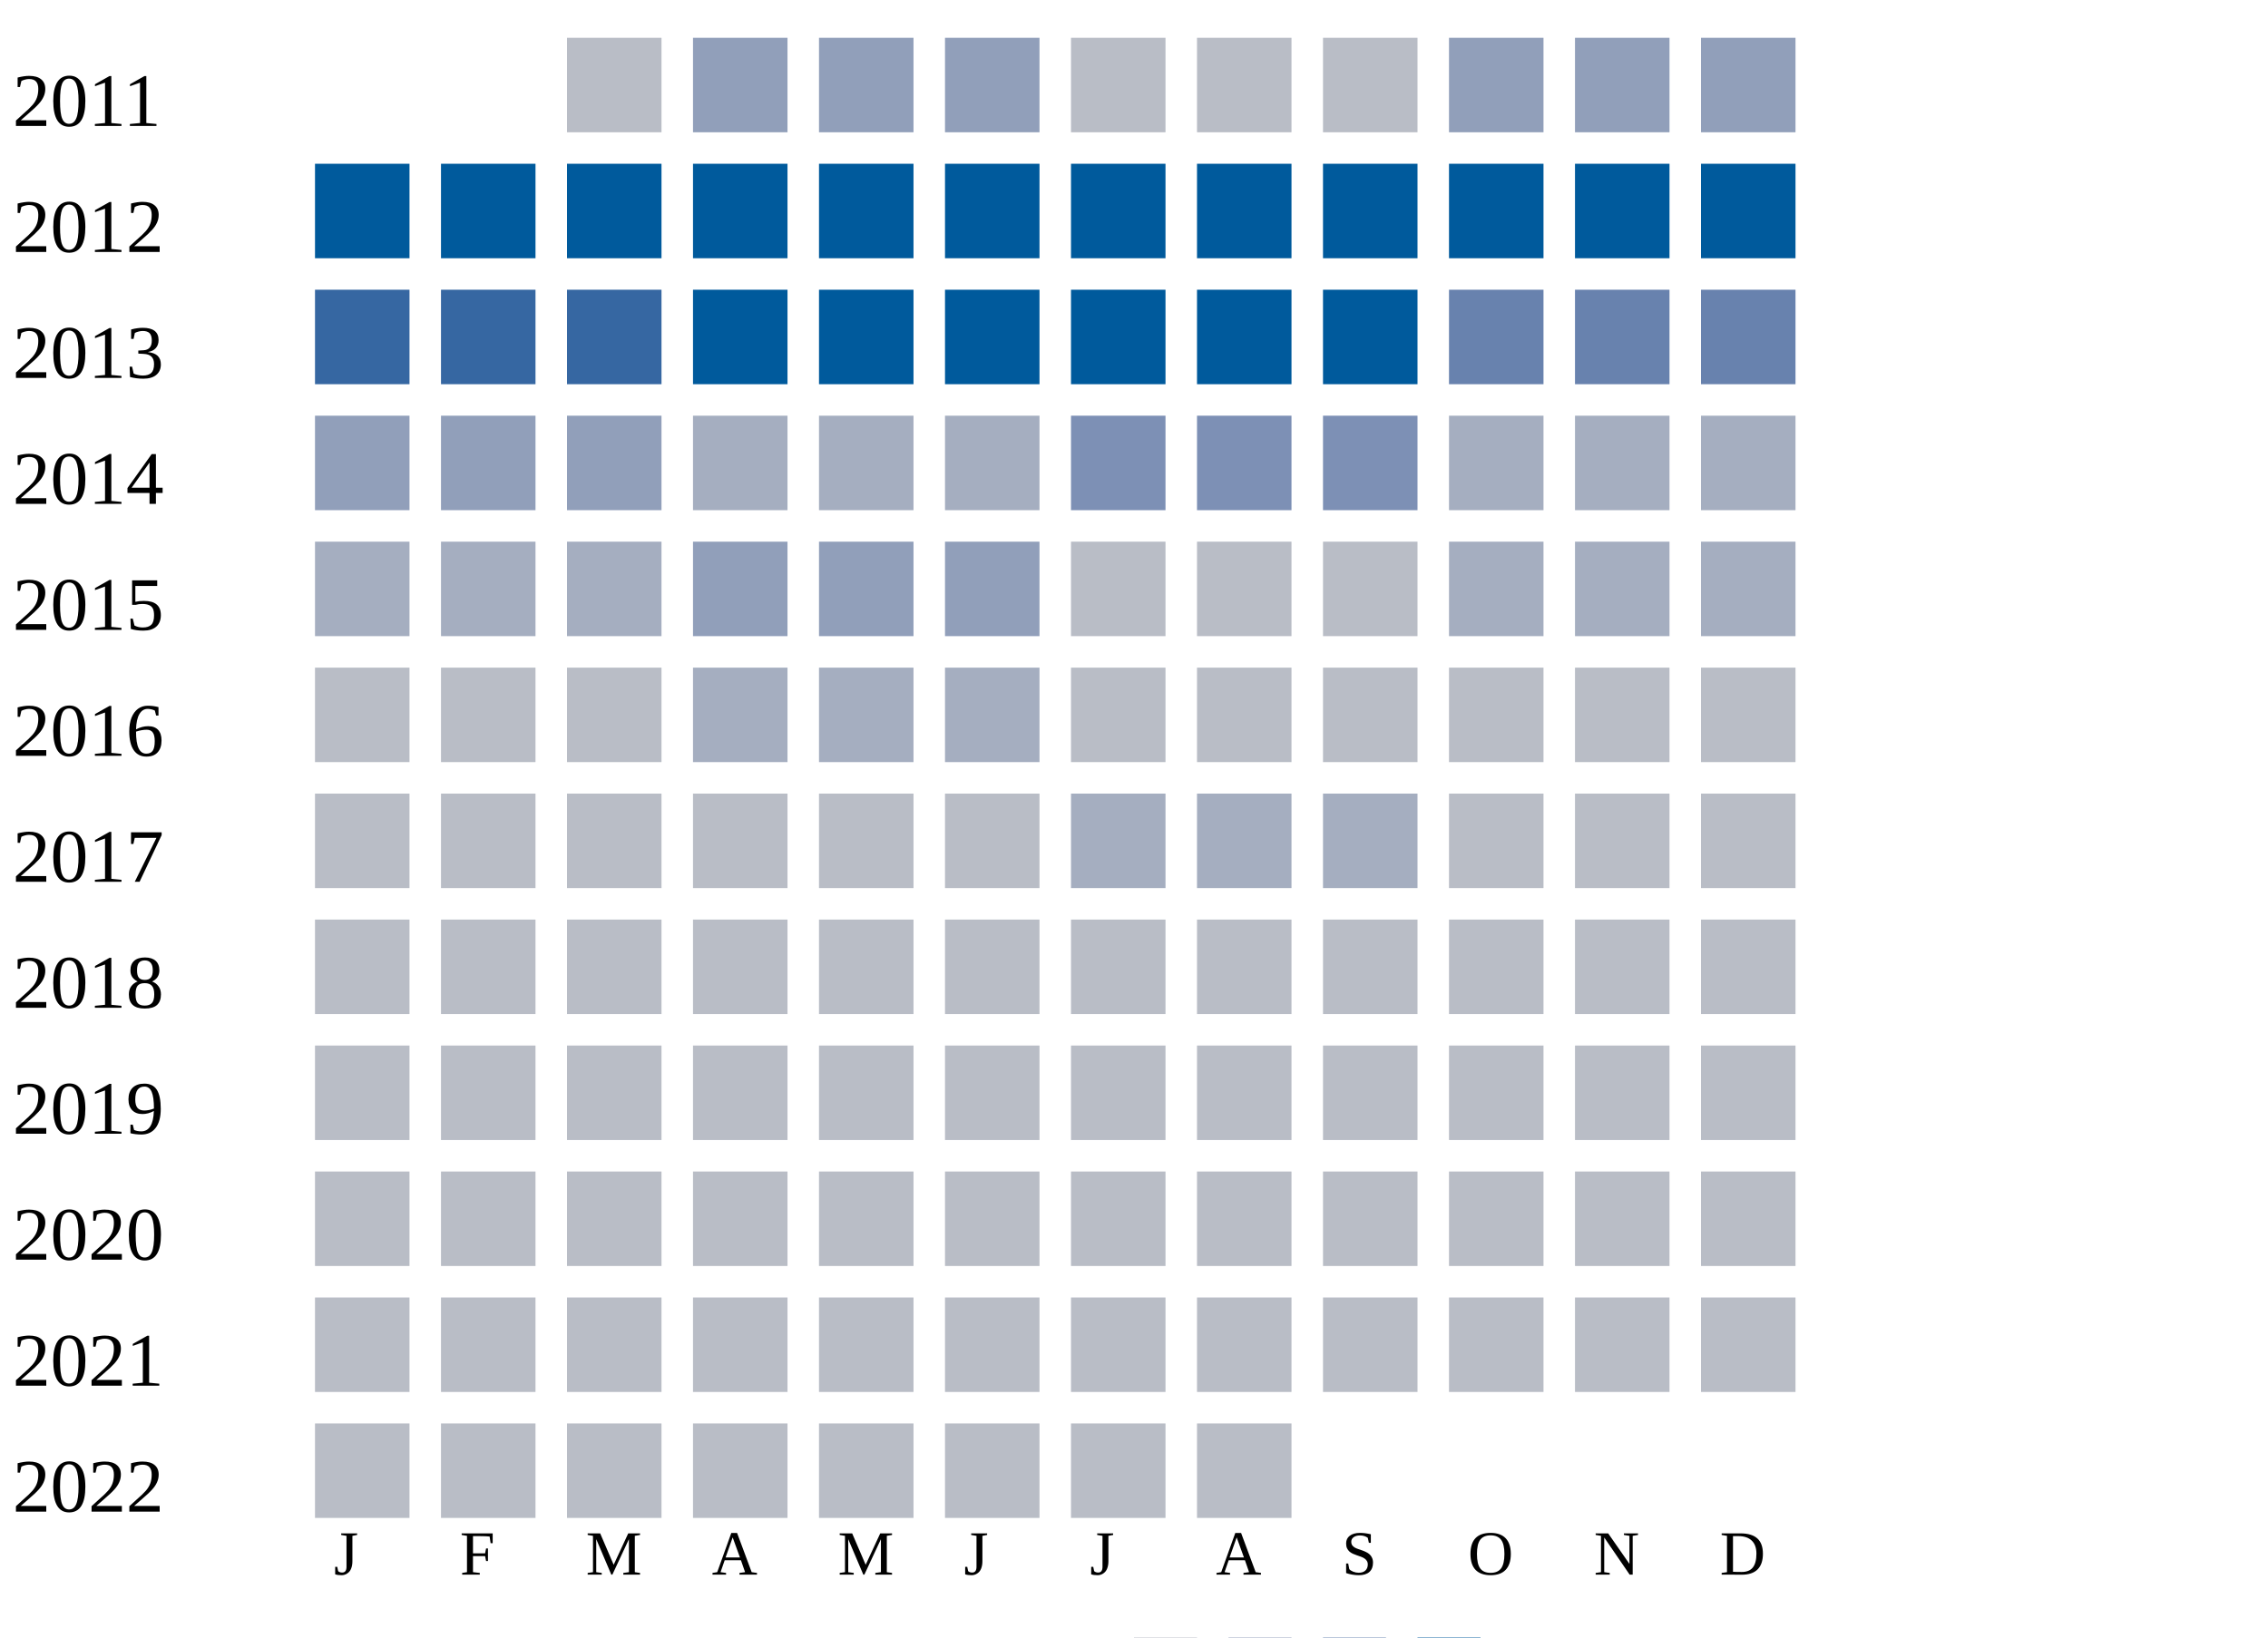
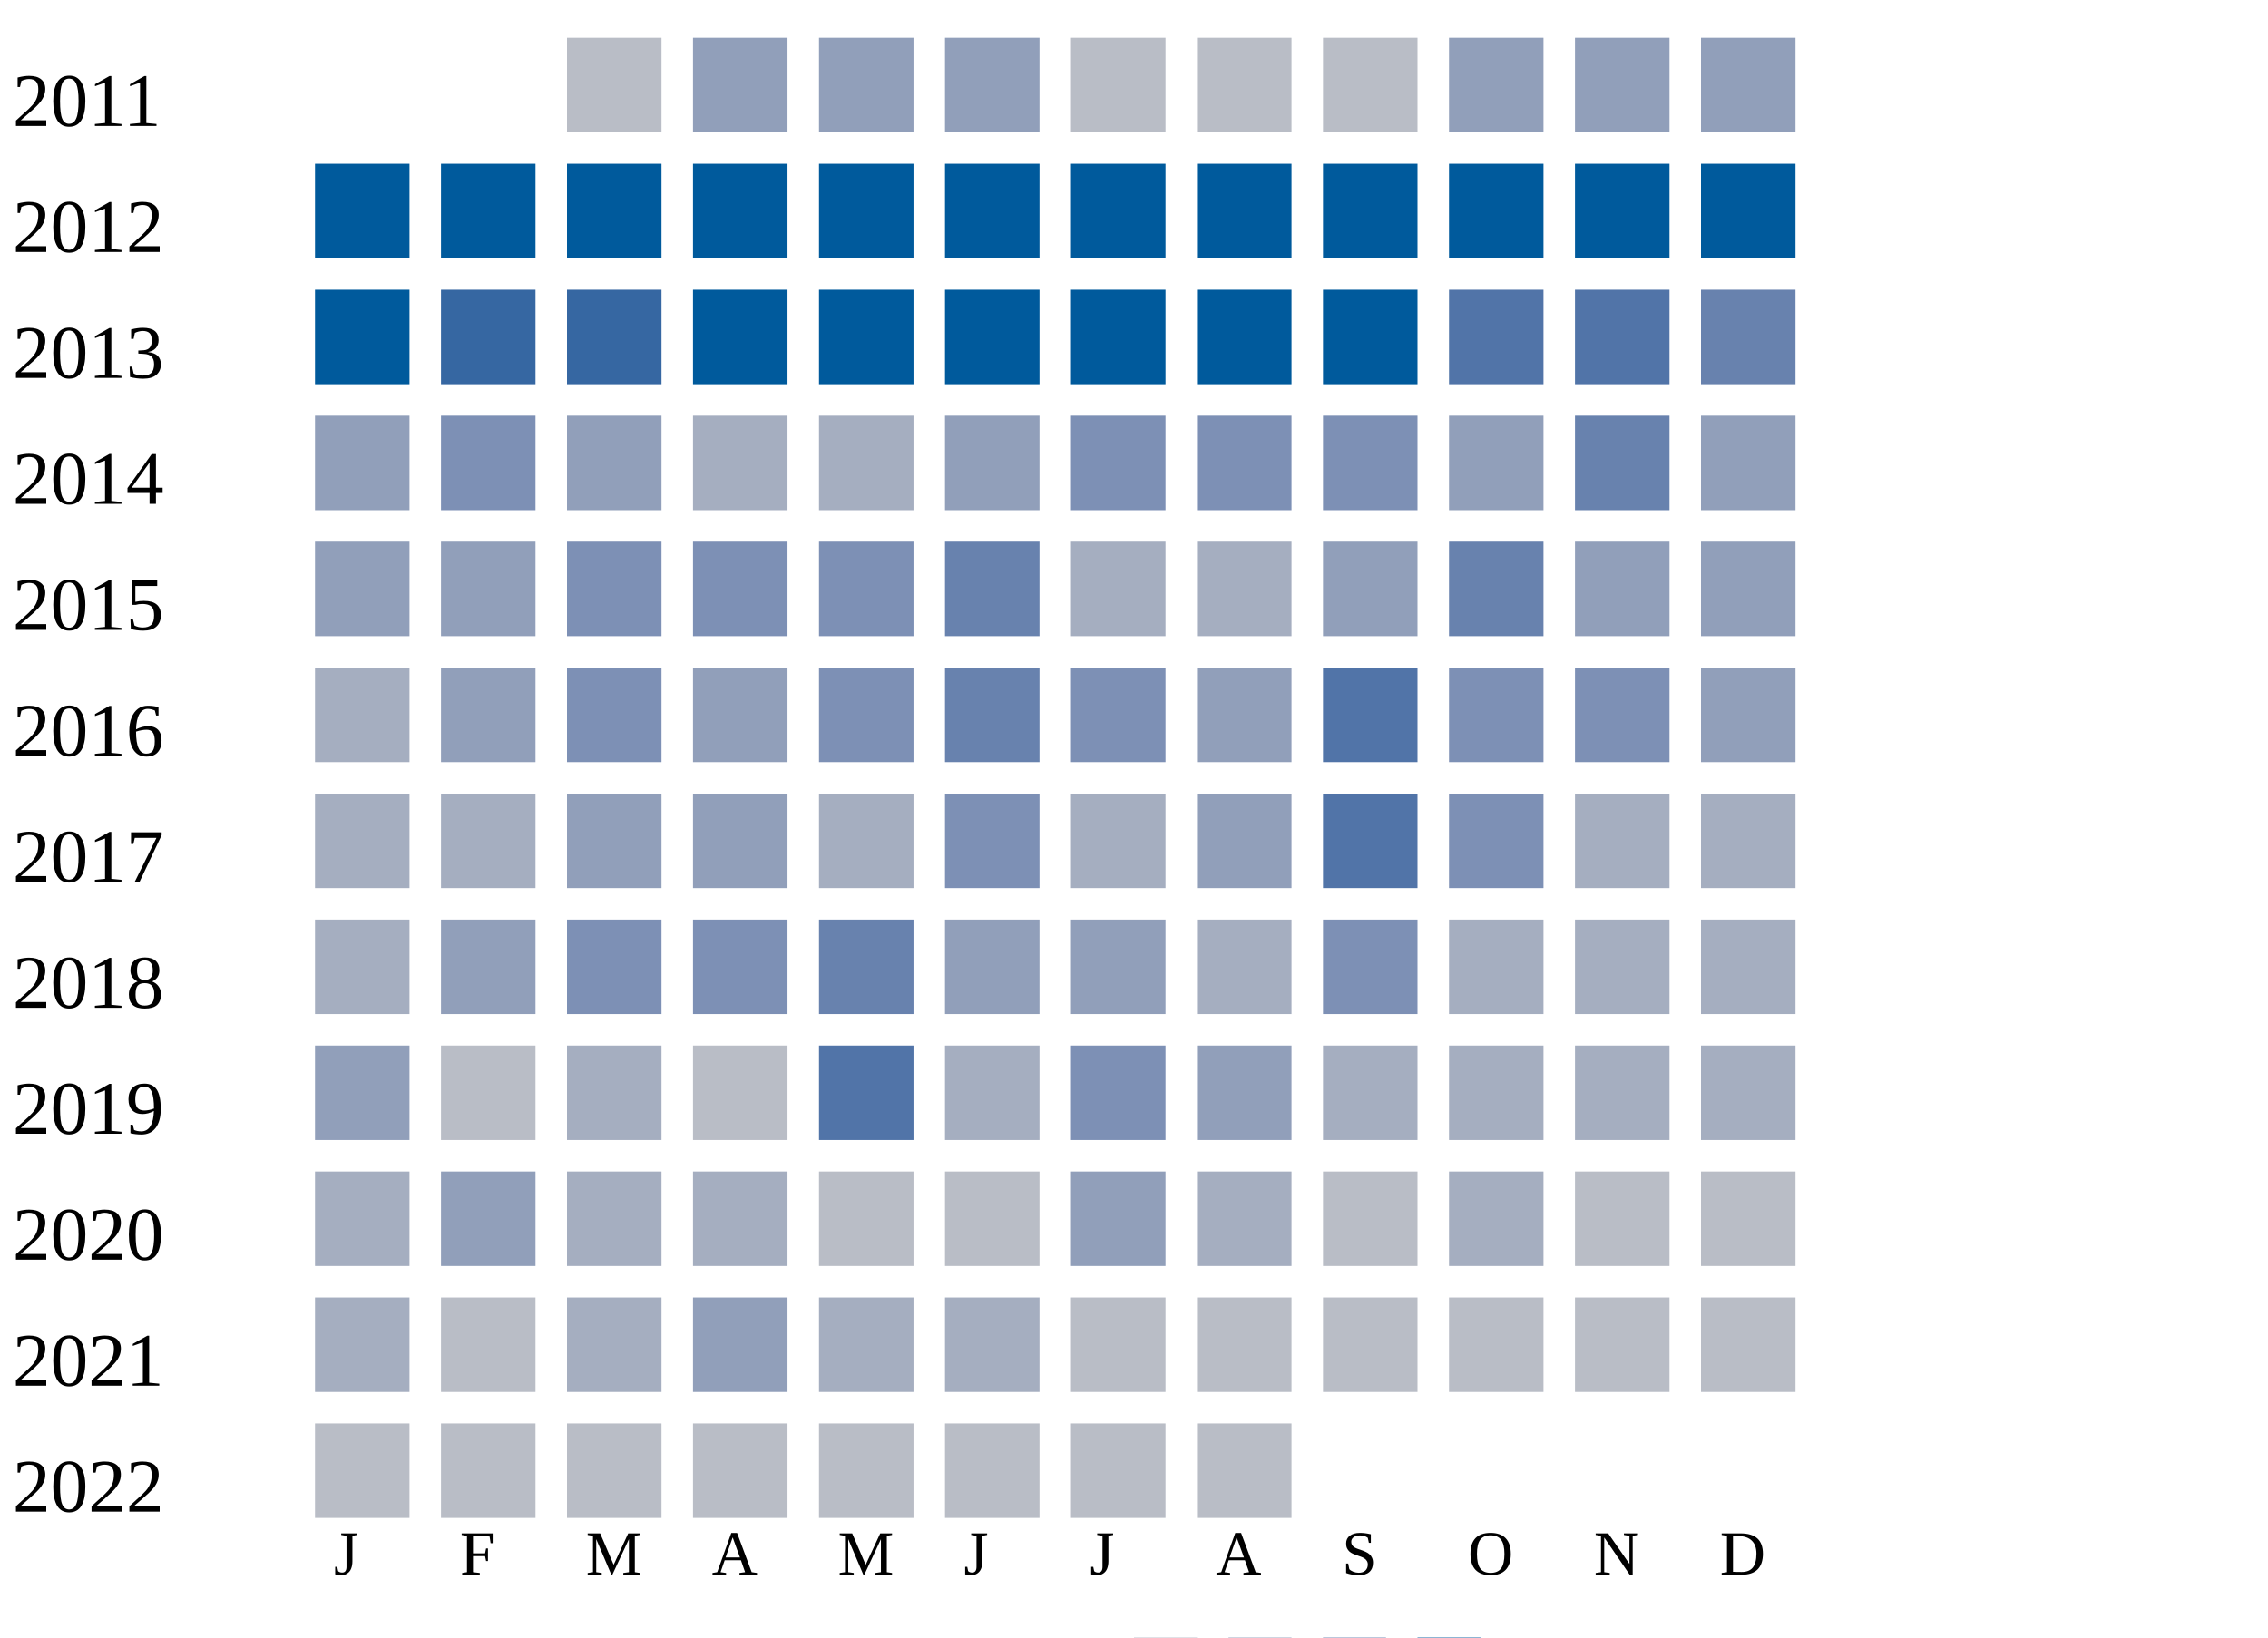
<svg xmlns="http://www.w3.org/2000/svg" width="360" height="260">
  <g transform="translate(0 0)">
    <text x="2" y="20">2011</text>
    <rect x="90" y="6" width="15" height="15" fill="#b9bdc6" />
    <rect x="110" y="6" width="15" height="15" fill="#919fba" />
    <rect x="130" y="6" width="15" height="15" fill="#919fba" />
    <rect x="150" y="6" width="15" height="15" fill="#919fba" />
    <rect x="170" y="6" width="15" height="15" fill="#b9bdc6" />
    <rect x="190" y="6" width="15" height="15" fill="#b9bdc6" />
    <rect x="210" y="6" width="15" height="15" fill="#b9bdc6" />
    <rect x="230" y="6" width="15" height="15" fill="#919fba" />
    <rect x="250" y="6" width="15" height="15" fill="#919fba" />
    <rect x="270" y="6" width="15" height="15" fill="#919fba" />
  </g>
  <g transform="translate(0 20)">
    <text x="2" y="20">2012</text>
    <rect x="50" y="6" width="15" height="15" fill="#005a9c" />
    <rect x="70" y="6" width="15" height="15" fill="#005a9c" />
    <rect x="90" y="6" width="15" height="15" fill="#005a9c" />
    <rect x="110" y="6" width="15" height="15" fill="#005a9c" />
    <rect x="130" y="6" width="15" height="15" fill="#005a9c" />
    <rect x="150" y="6" width="15" height="15" fill="#005a9c" />
    <rect x="170" y="6" width="15" height="15" fill="#005a9c" />
    <rect x="190" y="6" width="15" height="15" fill="#005a9c" />
    <rect x="210" y="6" width="15" height="15" fill="#005a9c" />
    <rect x="230" y="6" width="15" height="15" fill="#005a9c" />
    <rect x="250" y="6" width="15" height="15" fill="#005a9c" />
    <rect x="270" y="6" width="15" height="15" fill="#005a9c" />
  </g>
  <g transform="translate(0 40)">
    <text x="2" y="20">2013</text>
-     <rect x="50" y="6" width="15" height="15" fill="#3667a2" />
+     <rect x="50" y="6" width="15" height="15" fill="#005a9c" />
    <rect x="70" y="6" width="15" height="15" fill="#3667a2" />
    <rect x="90" y="6" width="15" height="15" fill="#3667a2" />
    <rect x="110" y="6" width="15" height="15" fill="#005a9c" />
    <rect x="130" y="6" width="15" height="15" fill="#005a9c" />
    <rect x="150" y="6" width="15" height="15" fill="#005a9c" />
    <rect x="170" y="6" width="15" height="15" fill="#005a9c" />
    <rect x="190" y="6" width="15" height="15" fill="#005a9c" />
    <rect x="210" y="6" width="15" height="15" fill="#005a9c" />
-     <rect x="230" y="6" width="15" height="15" fill="#6882ae" />
-     <rect x="250" y="6" width="15" height="15" fill="#6882ae" />
+     <rect x="230" y="6" width="15" height="15" fill="#5174a8" />
+     <rect x="250" y="6" width="15" height="15" fill="#5174a8" />
    <rect x="270" y="6" width="15" height="15" fill="#6882ae" />
  </g>
  <g transform="translate(0 60)">
    <text x="2" y="20">2014</text>
    <rect x="50" y="6" width="15" height="15" fill="#919fba" />
-     <rect x="70" y="6" width="15" height="15" fill="#919fba" />
+     <rect x="70" y="6" width="15" height="15" fill="#7d90b5" />
    <rect x="90" y="6" width="15" height="15" fill="#919fba" />
    <rect x="110" y="6" width="15" height="15" fill="#a5aec0" />
    <rect x="130" y="6" width="15" height="15" fill="#a5aec0" />
-     <rect x="150" y="6" width="15" height="15" fill="#a5aec0" />
+     <rect x="150" y="6" width="15" height="15" fill="#919fba" />
    <rect x="170" y="6" width="15" height="15" fill="#7d90b5" />
    <rect x="190" y="6" width="15" height="15" fill="#7d90b5" />
+     <rect x="210" y="6" width="15" height="15" fill="#7d90b5" />
+     <rect x="230" y="6" width="15" height="15" fill="#919fba" />
+     <rect x="250" y="6" width="15" height="15" fill="#6882ae" />
+     <rect x="270" y="6" width="15" height="15" fill="#919fba" />
+   </g>
+   <g transform="translate(0 80)">
+     <text x="2" y="20">2015</text>
+     <rect x="50" y="6" width="15" height="15" fill="#919fba" />
+     <rect x="70" y="6" width="15" height="15" fill="#919fba" />
+     <rect x="90" y="6" width="15" height="15" fill="#7d90b5" />
+     <rect x="110" y="6" width="15" height="15" fill="#7d90b5" />
+     <rect x="130" y="6" width="15" height="15" fill="#7d90b5" />
+     <rect x="150" y="6" width="15" height="15" fill="#6882ae" />
+     <rect x="170" y="6" width="15" height="15" fill="#a5aec0" />
+     <rect x="190" y="6" width="15" height="15" fill="#a5aec0" />
+     <rect x="210" y="6" width="15" height="15" fill="#919fba" />
+     <rect x="230" y="6" width="15" height="15" fill="#6882ae" />
+     <rect x="250" y="6" width="15" height="15" fill="#919fba" />
+     <rect x="270" y="6" width="15" height="15" fill="#919fba" />
+   </g>
+   <g transform="translate(0 100)">
+     <text x="2" y="20">2016</text>
+     <rect x="50" y="6" width="15" height="15" fill="#a5aec0" />
+     <rect x="70" y="6" width="15" height="15" fill="#919fba" />
+     <rect x="90" y="6" width="15" height="15" fill="#7d90b5" />
+     <rect x="110" y="6" width="15" height="15" fill="#919fba" />
+     <rect x="130" y="6" width="15" height="15" fill="#7d90b5" />
+     <rect x="150" y="6" width="15" height="15" fill="#6882ae" />
+     <rect x="170" y="6" width="15" height="15" fill="#7d90b5" />
+     <rect x="190" y="6" width="15" height="15" fill="#919fba" />
+     <rect x="210" y="6" width="15" height="15" fill="#5174a8" />
+     <rect x="230" y="6" width="15" height="15" fill="#7d90b5" />
+     <rect x="250" y="6" width="15" height="15" fill="#7d90b5" />
+     <rect x="270" y="6" width="15" height="15" fill="#919fba" />
+   </g>
+   <g transform="translate(0 120)">
+     <text x="2" y="20">2017</text>
+     <rect x="50" y="6" width="15" height="15" fill="#a5aec0" />
+     <rect x="70" y="6" width="15" height="15" fill="#a5aec0" />
+     <rect x="90" y="6" width="15" height="15" fill="#919fba" />
+     <rect x="110" y="6" width="15" height="15" fill="#919fba" />
+     <rect x="130" y="6" width="15" height="15" fill="#a5aec0" />
+     <rect x="150" y="6" width="15" height="15" fill="#7d90b5" />
+     <rect x="170" y="6" width="15" height="15" fill="#a5aec0" />
+     <rect x="190" y="6" width="15" height="15" fill="#919fba" />
+     <rect x="210" y="6" width="15" height="15" fill="#5174a8" />
+     <rect x="230" y="6" width="15" height="15" fill="#7d90b5" />
+     <rect x="250" y="6" width="15" height="15" fill="#a5aec0" />
+     <rect x="270" y="6" width="15" height="15" fill="#a5aec0" />
+   </g>
+   <g transform="translate(0 140)">
+     <text x="2" y="20">2018</text>
+     <rect x="50" y="6" width="15" height="15" fill="#a5aec0" />
+     <rect x="70" y="6" width="15" height="15" fill="#919fba" />
+     <rect x="90" y="6" width="15" height="15" fill="#7d90b5" />
+     <rect x="110" y="6" width="15" height="15" fill="#7d90b5" />
+     <rect x="130" y="6" width="15" height="15" fill="#6882ae" />
+     <rect x="150" y="6" width="15" height="15" fill="#919fba" />
+     <rect x="170" y="6" width="15" height="15" fill="#919fba" />
+     <rect x="190" y="6" width="15" height="15" fill="#a5aec0" />
    <rect x="210" y="6" width="15" height="15" fill="#7d90b5" />
    <rect x="230" y="6" width="15" height="15" fill="#a5aec0" />
    <rect x="250" y="6" width="15" height="15" fill="#a5aec0" />
    <rect x="270" y="6" width="15" height="15" fill="#a5aec0" />
  </g>
-   <g transform="translate(0 80)">
-     <text x="2" y="20">2015</text>
-     <rect x="50" y="6" width="15" height="15" fill="#a5aec0" />
-     <rect x="70" y="6" width="15" height="15" fill="#a5aec0" />
+   <g transform="translate(0 160)">
+     <text x="2" y="20">2019</text>
+     <rect x="50" y="6" width="15" height="15" fill="#919fba" />
+     <rect x="70" y="6" width="15" height="15" fill="#b9bdc6" />
    <rect x="90" y="6" width="15" height="15" fill="#a5aec0" />
-     <rect x="110" y="6" width="15" height="15" fill="#919fba" />
-     <rect x="130" y="6" width="15" height="15" fill="#919fba" />
-     <rect x="150" y="6" width="15" height="15" fill="#919fba" />
-     <rect x="170" y="6" width="15" height="15" fill="#b9bdc6" />
-     <rect x="190" y="6" width="15" height="15" fill="#b9bdc6" />
-     <rect x="210" y="6" width="15" height="15" fill="#b9bdc6" />
+     <rect x="110" y="6" width="15" height="15" fill="#b9bdc6" />
+     <rect x="130" y="6" width="15" height="15" fill="#5174a8" />
+     <rect x="150" y="6" width="15" height="15" fill="#a5aec0" />
+     <rect x="170" y="6" width="15" height="15" fill="#7d90b5" />
+     <rect x="190" y="6" width="15" height="15" fill="#919fba" />
+     <rect x="210" y="6" width="15" height="15" fill="#a5aec0" />
    <rect x="230" y="6" width="15" height="15" fill="#a5aec0" />
    <rect x="250" y="6" width="15" height="15" fill="#a5aec0" />
    <rect x="270" y="6" width="15" height="15" fill="#a5aec0" />
  </g>
-   <g transform="translate(0 100)">
-     <text x="2" y="20">2016</text>
-     <rect x="50" y="6" width="15" height="15" fill="#b9bdc6" />
-     <rect x="70" y="6" width="15" height="15" fill="#b9bdc6" />
-     <rect x="90" y="6" width="15" height="15" fill="#b9bdc6" />
+   <g transform="translate(0 180)">
+     <text x="2" y="20">2020</text>
+     <rect x="50" y="6" width="15" height="15" fill="#a5aec0" />
+     <rect x="70" y="6" width="15" height="15" fill="#919fba" />
+     <rect x="90" y="6" width="15" height="15" fill="#a5aec0" />
    <rect x="110" y="6" width="15" height="15" fill="#a5aec0" />
-     <rect x="130" y="6" width="15" height="15" fill="#a5aec0" />
-     <rect x="150" y="6" width="15" height="15" fill="#a5aec0" />
-     <rect x="170" y="6" width="15" height="15" fill="#b9bdc6" />
-     <rect x="190" y="6" width="15" height="15" fill="#b9bdc6" />
-     <rect x="210" y="6" width="15" height="15" fill="#b9bdc6" />
-     <rect x="230" y="6" width="15" height="15" fill="#b9bdc6" />
-     <rect x="250" y="6" width="15" height="15" fill="#b9bdc6" />
-     <rect x="270" y="6" width="15" height="15" fill="#b9bdc6" />
-   </g>
-   <g transform="translate(0 120)">
-     <text x="2" y="20">2017</text>
-     <rect x="50" y="6" width="15" height="15" fill="#b9bdc6" />
-     <rect x="70" y="6" width="15" height="15" fill="#b9bdc6" />
-     <rect x="90" y="6" width="15" height="15" fill="#b9bdc6" />
-     <rect x="110" y="6" width="15" height="15" fill="#b9bdc6" />
    <rect x="130" y="6" width="15" height="15" fill="#b9bdc6" />
    <rect x="150" y="6" width="15" height="15" fill="#b9bdc6" />
-     <rect x="170" y="6" width="15" height="15" fill="#a5aec0" />
+     <rect x="170" y="6" width="15" height="15" fill="#919fba" />
    <rect x="190" y="6" width="15" height="15" fill="#a5aec0" />
-     <rect x="210" y="6" width="15" height="15" fill="#a5aec0" />
-     <rect x="230" y="6" width="15" height="15" fill="#b9bdc6" />
-     <rect x="250" y="6" width="15" height="15" fill="#b9bdc6" />
-     <rect x="270" y="6" width="15" height="15" fill="#b9bdc6" />
-   </g>
-   <g transform="translate(0 140)">
-     <text x="2" y="20">2018</text>
-     <rect x="50" y="6" width="15" height="15" fill="#b9bdc6" />
-     <rect x="70" y="6" width="15" height="15" fill="#b9bdc6" />
-     <rect x="90" y="6" width="15" height="15" fill="#b9bdc6" />
-     <rect x="110" y="6" width="15" height="15" fill="#b9bdc6" />
-     <rect x="130" y="6" width="15" height="15" fill="#b9bdc6" />
-     <rect x="150" y="6" width="15" height="15" fill="#b9bdc6" />
-     <rect x="170" y="6" width="15" height="15" fill="#b9bdc6" />
-     <rect x="190" y="6" width="15" height="15" fill="#b9bdc6" />
    <rect x="210" y="6" width="15" height="15" fill="#b9bdc6" />
-     <rect x="230" y="6" width="15" height="15" fill="#b9bdc6" />
-     <rect x="250" y="6" width="15" height="15" fill="#b9bdc6" />
-     <rect x="270" y="6" width="15" height="15" fill="#b9bdc6" />
-   </g>
-   <g transform="translate(0 160)">
-     <text x="2" y="20">2019</text>
-     <rect x="50" y="6" width="15" height="15" fill="#b9bdc6" />
-     <rect x="70" y="6" width="15" height="15" fill="#b9bdc6" />
-     <rect x="90" y="6" width="15" height="15" fill="#b9bdc6" />
-     <rect x="110" y="6" width="15" height="15" fill="#b9bdc6" />
-     <rect x="130" y="6" width="15" height="15" fill="#b9bdc6" />
-     <rect x="150" y="6" width="15" height="15" fill="#b9bdc6" />
-     <rect x="170" y="6" width="15" height="15" fill="#b9bdc6" />
-     <rect x="190" y="6" width="15" height="15" fill="#b9bdc6" />
-     <rect x="210" y="6" width="15" height="15" fill="#b9bdc6" />
-     <rect x="230" y="6" width="15" height="15" fill="#b9bdc6" />
-     <rect x="250" y="6" width="15" height="15" fill="#b9bdc6" />
-     <rect x="270" y="6" width="15" height="15" fill="#b9bdc6" />
-   </g>
-   <g transform="translate(0 180)">
-     <text x="2" y="20">2020</text>
-     <rect x="50" y="6" width="15" height="15" fill="#b9bdc6" />
-     <rect x="70" y="6" width="15" height="15" fill="#b9bdc6" />
-     <rect x="90" y="6" width="15" height="15" fill="#b9bdc6" />
-     <rect x="110" y="6" width="15" height="15" fill="#b9bdc6" />
-     <rect x="130" y="6" width="15" height="15" fill="#b9bdc6" />
-     <rect x="150" y="6" width="15" height="15" fill="#b9bdc6" />
-     <rect x="170" y="6" width="15" height="15" fill="#b9bdc6" />
-     <rect x="190" y="6" width="15" height="15" fill="#b9bdc6" />
-     <rect x="210" y="6" width="15" height="15" fill="#b9bdc6" />
-     <rect x="230" y="6" width="15" height="15" fill="#b9bdc6" />
+     <rect x="230" y="6" width="15" height="15" fill="#a5aec0" />
    <rect x="250" y="6" width="15" height="15" fill="#b9bdc6" />
    <rect x="270" y="6" width="15" height="15" fill="#b9bdc6" />
  </g>
  <g transform="translate(0 200)">
    <text x="2" y="20">2021</text>
-     <rect x="50" y="6" width="15" height="15" fill="#b9bdc6" />
+     <rect x="50" y="6" width="15" height="15" fill="#a5aec0" />
    <rect x="70" y="6" width="15" height="15" fill="#b9bdc6" />
-     <rect x="90" y="6" width="15" height="15" fill="#b9bdc6" />
-     <rect x="110" y="6" width="15" height="15" fill="#b9bdc6" />
-     <rect x="130" y="6" width="15" height="15" fill="#b9bdc6" />
-     <rect x="150" y="6" width="15" height="15" fill="#b9bdc6" />
+     <rect x="90" y="6" width="15" height="15" fill="#a5aec0" />
+     <rect x="110" y="6" width="15" height="15" fill="#919fba" />
+     <rect x="130" y="6" width="15" height="15" fill="#a5aec0" />
+     <rect x="150" y="6" width="15" height="15" fill="#a5aec0" />
    <rect x="170" y="6" width="15" height="15" fill="#b9bdc6" />
    <rect x="190" y="6" width="15" height="15" fill="#b9bdc6" />
    <rect x="210" y="6" width="15" height="15" fill="#b9bdc6" />
    <rect x="230" y="6" width="15" height="15" fill="#b9bdc6" />
    <rect x="250" y="6" width="15" height="15" fill="#b9bdc6" />
    <rect x="270" y="6" width="15" height="15" fill="#b9bdc6" />
  </g>
  <g transform="translate(0 220)">
    <text x="2" y="20">2022</text>
    <rect x="50" y="6" width="15" height="15" fill="#b9bdc6" />
    <rect x="70" y="6" width="15" height="15" fill="#b9bdc6" />
    <rect x="90" y="6" width="15" height="15" fill="#b9bdc6" />
    <rect x="110" y="6" width="15" height="15" fill="#b9bdc6" />
    <rect x="130" y="6" width="15" height="15" fill="#b9bdc6" />
    <rect x="150" y="6" width="15" height="15" fill="#b9bdc6" />
    <rect x="170" y="6" width="15" height="15" fill="#b9bdc6" />
    <rect x="190" y="6" width="15" height="15" fill="#b9bdc6" />
  </g>
  <text style="font-size: 10px; text-align: center" x="53" y="250">J</text>
  <text style="font-size: 10px; text-align: center" x="73" y="250">F</text>
  <text style="font-size: 10px; text-align: center" x="93" y="250">M</text>
  <text style="font-size: 10px; text-align: center" x="113" y="250">A</text>
  <text style="font-size: 10px; text-align: center" x="133" y="250">M</text>
  <text style="font-size: 10px; text-align: center" x="153" y="250">J</text>
  <text style="font-size: 10px; text-align: center" x="173" y="250">J</text>
  <text style="font-size: 10px; text-align: center" x="193" y="250">A</text>
  <text style="font-size: 10px; text-align: center" x="213" y="250">S</text>
  <text style="font-size: 10px; text-align: center" x="233" y="250">O</text>
  <text style="font-size: 10px; text-align: center" x="253" y="250">N</text>
  <text style="font-size: 10px; text-align: center" x="273" y="250">D</text>
  <text style="font-size: 10px;" x="155" y="269">Less</text>
  <rect fill="#b9bdc6" width="10" height="10" x="180" y="260" />
  <rect fill="#919fba" width="10" height="10" x="195" y="260" />
  <rect fill="#6882ae" width="10" height="10" x="210" y="260" />
  <rect fill="#005a9c" width="10" height="10" x="225" y="260" />
  <text x="240" y="269" style="font-size: 10px;">More</text>
</svg>
